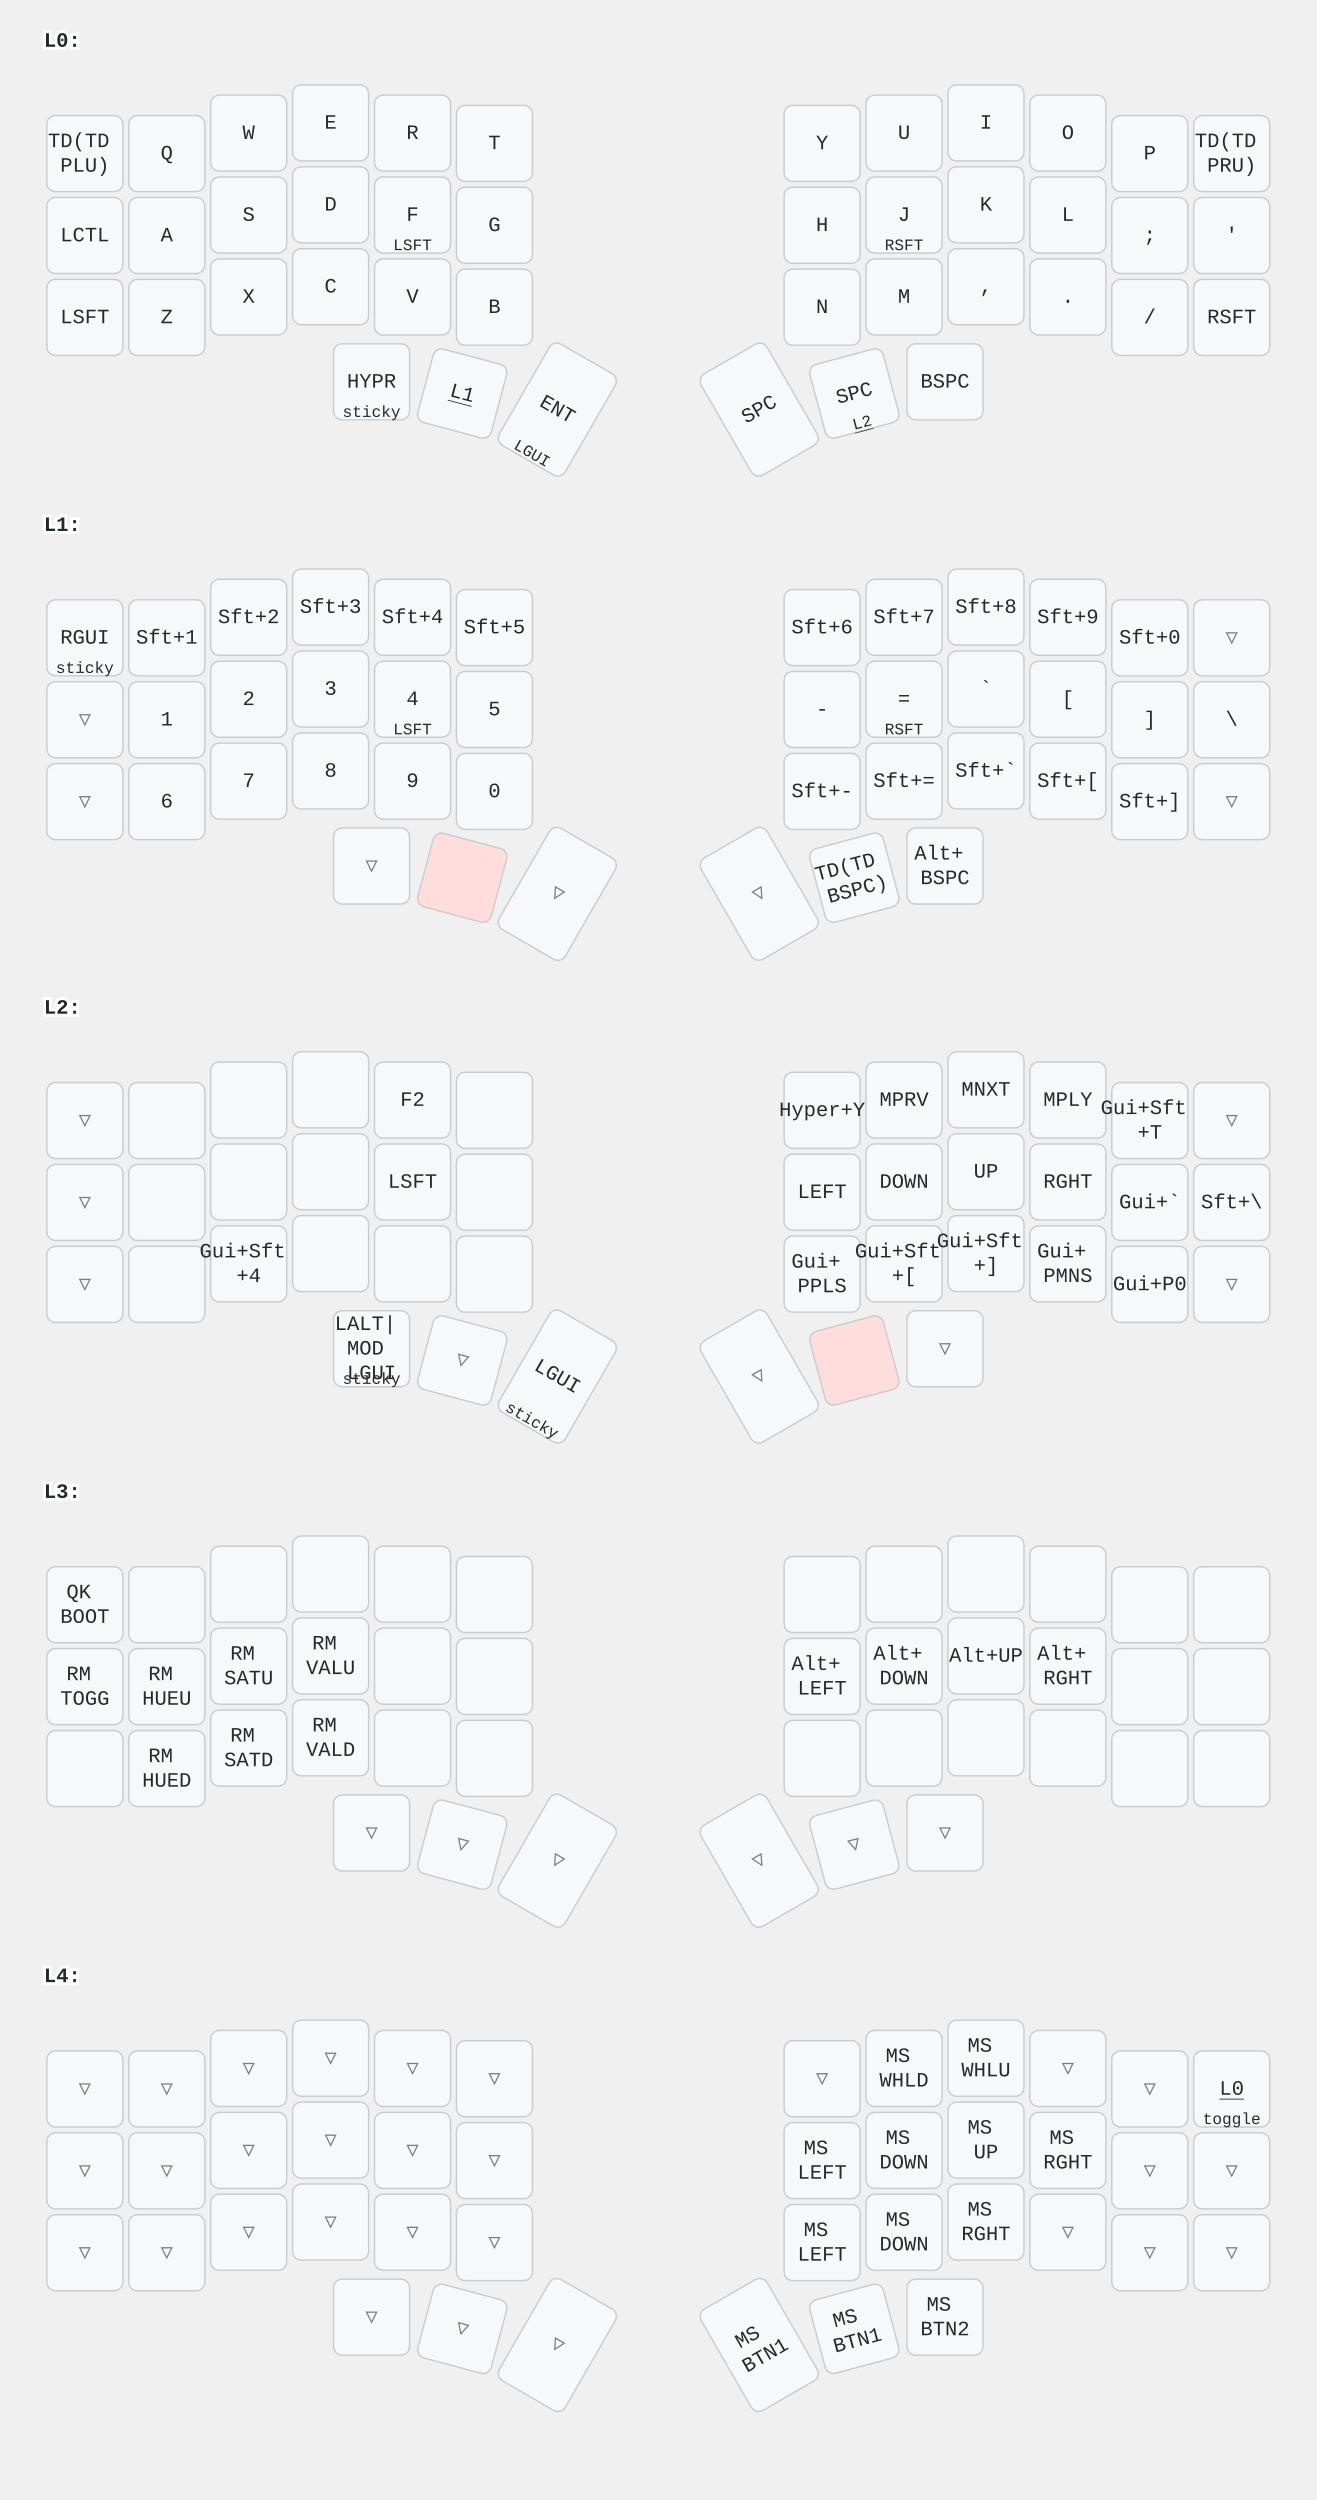
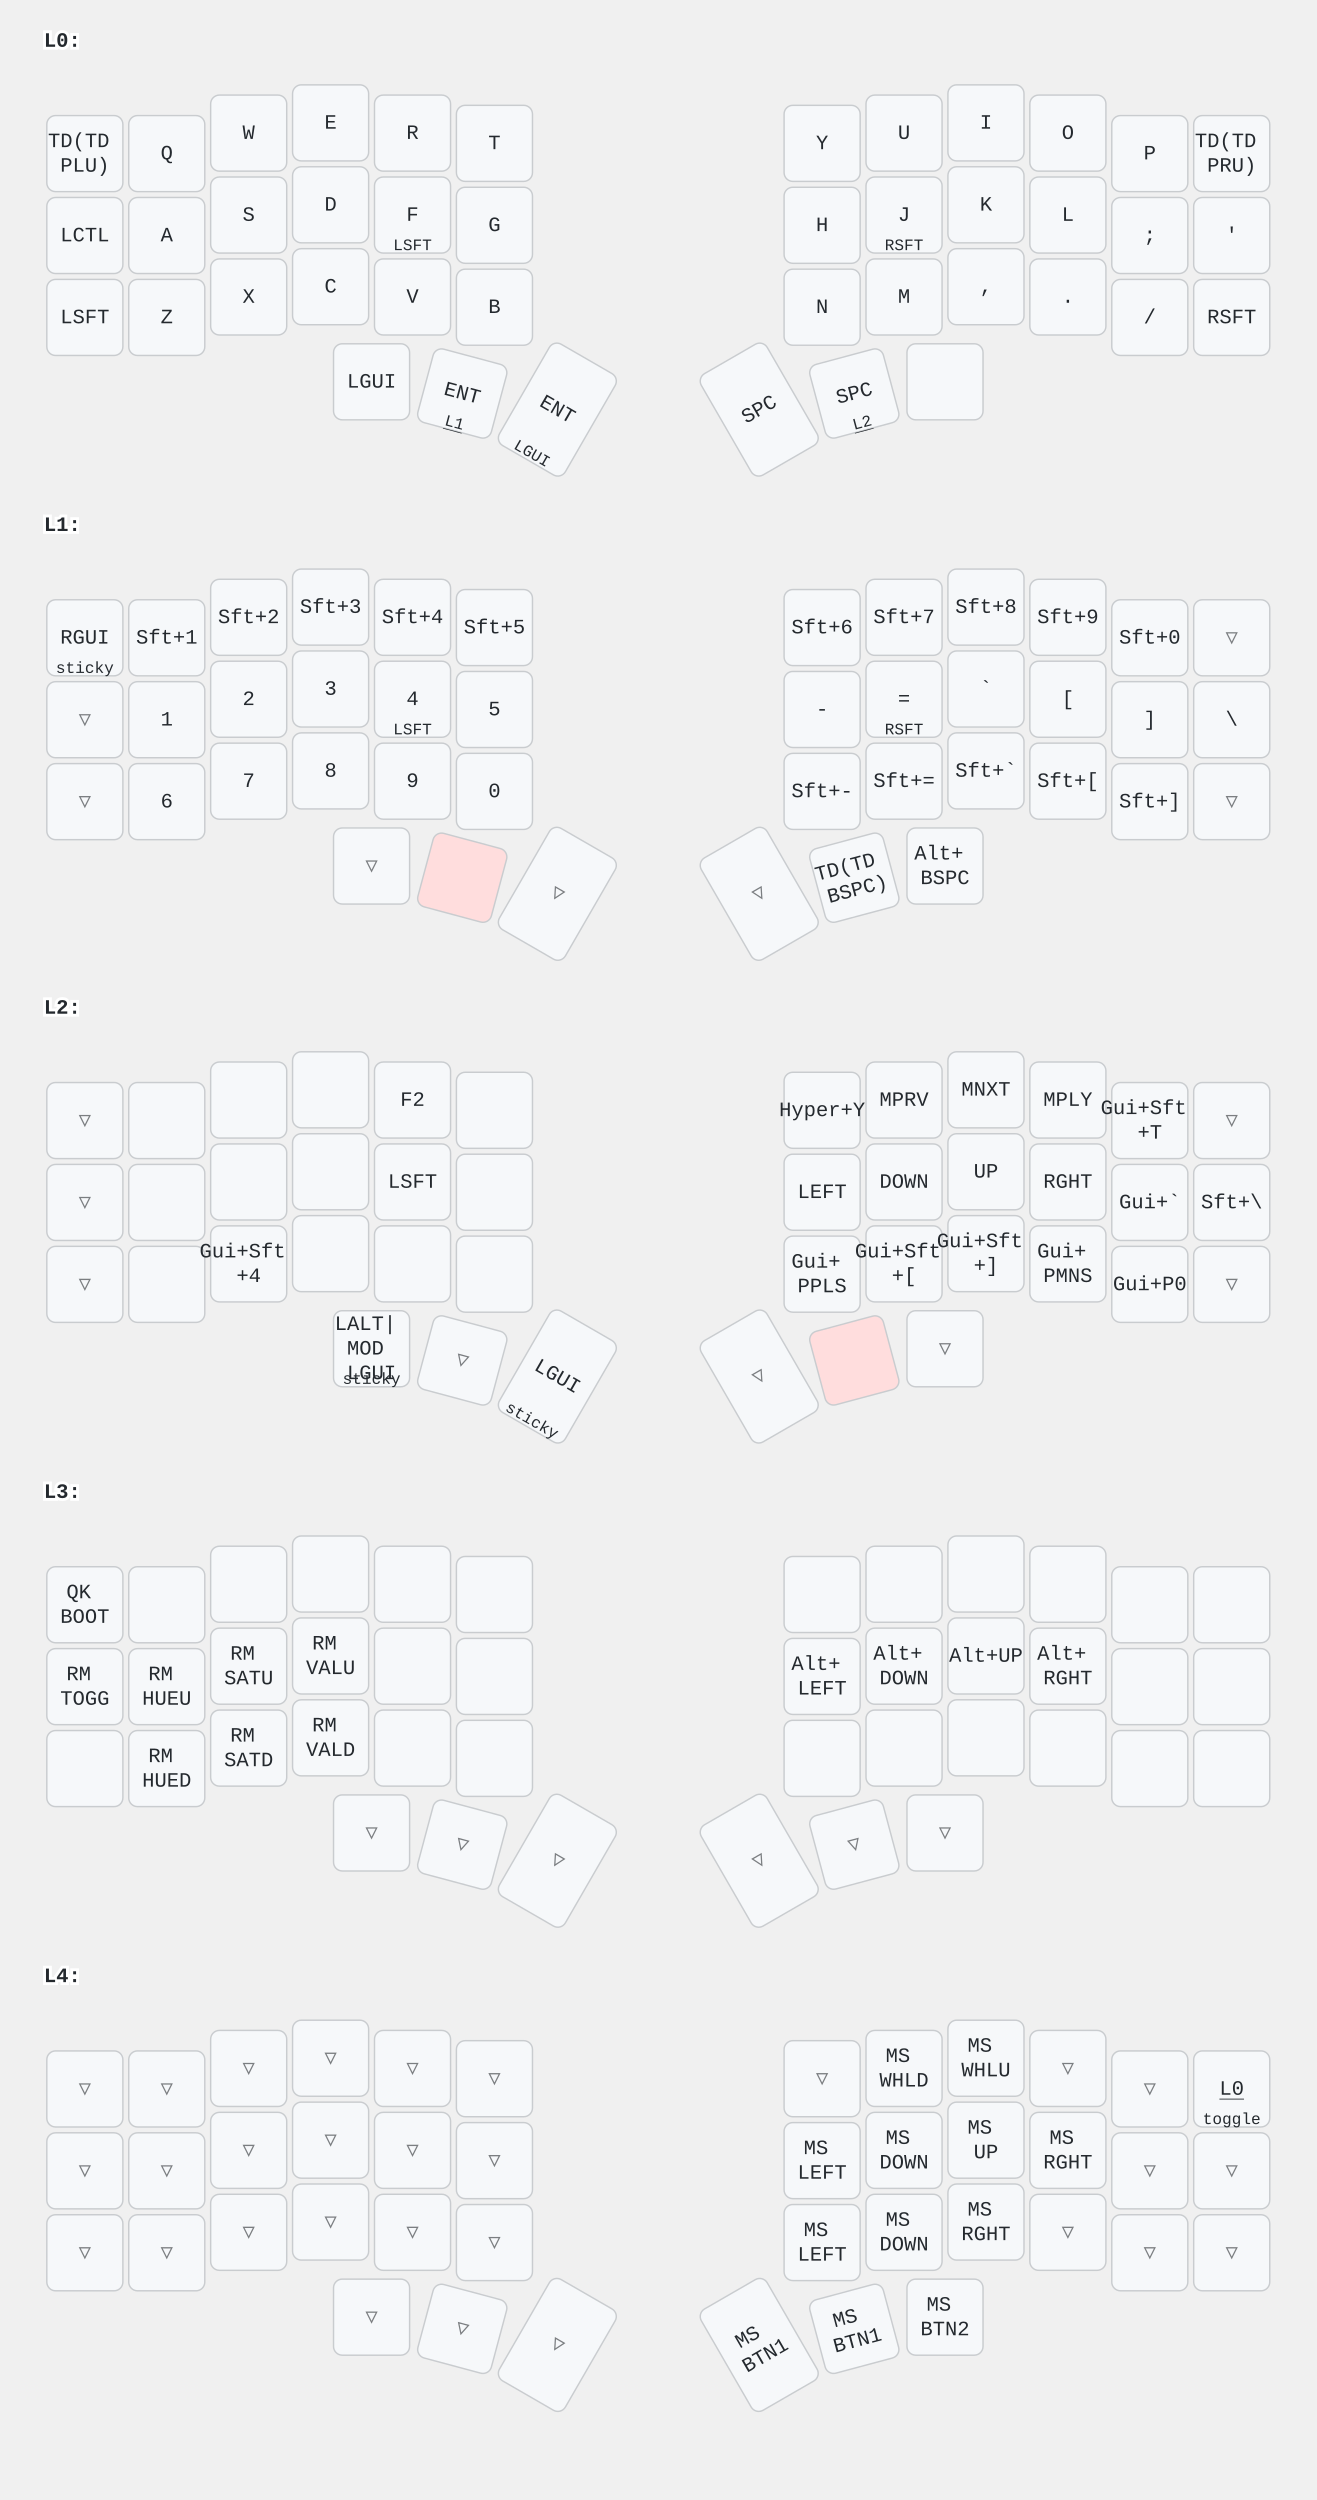
<svg xmlns="http://www.w3.org/2000/svg" width="900" height="1709" viewBox="0 0 900 1709" class="keymap">
  <style>/* inherit to force styles through use tags */
svg path {
    fill: inherit;
}

/* font and background color specifications */
svg.keymap {
    font-family: SFMono-Regular,Consolas,Liberation Mono,Menlo,monospace;
    font-size: 14px;
    font-kerning: normal;
    text-rendering: optimizeLegibility;
    fill: #24292e;
}

/* default key styling */
rect.key {
    fill: #f6f8fa;
}

rect.key, rect.combo {
    stroke: #c9cccf;
    stroke-width: 1;
}

/* default key side styling, only used is draw_key_sides is set */
rect.side {
    filter: brightness(90%);
}

/* color accent for combo boxes */
rect.combo, rect.combo-separate {
    fill: #cdf;
}

/* color accent for held keys */
rect.held, rect.combo.held {
    fill: #fdd;
}

/* color accent for ghost (optional) keys */
rect.ghost, rect.combo.ghost {
    stroke-dasharray: 4, 4;
    stroke-width: 2;
}

text {
    text-anchor: middle;
    dominant-baseline: middle;
}

/* styling for layer labels */
text.label {
    font-weight: bold;
    text-anchor: start;
    stroke: white;
    stroke-width: 4;
    paint-order: stroke;
}

/* styling for optional footer */
text.footer {
    text-anchor: end;
    dominant-baseline: auto;
    stroke: white;
    stroke-width: 4;
    paint-order: stroke;
}

/* styling for combo tap, and key non-tap label text */
text.combo, text.hold, text.shifted, text.left, text.right, text.tl, text.tr, text.bl, text.br {
    font-size: 11px;
}

text.hold, text.bl, text.br {
    text-anchor: middle;
    dominant-baseline: auto;
}

text.shifted, text.tl, text.tr {
    text-anchor: middle;
    dominant-baseline: hanging;
}

text.left, text.tl, text.bl {
    text-anchor: start;
}

text.right, text.tr, text.br {
    text-anchor: end;
}

text.layer-activator {
    text-decoration: underline;
}

/* styling for hold/shifted label text in combo box */
text.combo.hold, text.combo.shifted, text.combo.left, text.combo.right {
    font-size: 8px;
}

/* lighter symbol for transparent keys */
text.trans {
    fill: #7b7e81;
}

/* styling for combo dendrons */
path.combo {
    stroke-width: 1;
    stroke: gray;
    fill: none;
}

/* Start Tabler Icons Cleanup */
/* cannot use height/width with glyphs */
.icon-tabler &gt; path {
    fill: inherit;
    stroke: inherit;
    stroke-width: 2;
}
/* hide tabler's default box */
.icon-tabler &gt; path[stroke="none"][fill="none"] {
    visibility: hidden;
}
/* End Tabler Icons Cleanup */
</style>
  <g transform="translate(30, 0)" class="layer-L0">
    <text x="0" y="28" class="label" id="L0">L0:</text>
    <g transform="translate(0, 56)">
      <g transform="translate(28, 49)" class="key keypos-0">
        <rect rx="6" ry="6" x="-26" y="-26" width="52" height="52" class="key" />
        <text x="0" y="0" class="key tap">
          <tspan x="0" dy="-0.6em">TD(TD</tspan>
          <tspan x="0" dy="1.2em">PLU)</tspan>
        </text>
      </g>
      <g transform="translate(84, 49)" class="key keypos-1">
        <rect rx="6" ry="6" x="-26" y="-26" width="52" height="52" class="key" />
        <text x="0" y="0" class="key tap">Q</text>
      </g>
      <g transform="translate(140, 35)" class="key keypos-2">
        <rect rx="6" ry="6" x="-26" y="-26" width="52" height="52" class="key" />
        <text x="0" y="0" class="key tap">W</text>
      </g>
      <g transform="translate(196, 28)" class="key keypos-3">
        <rect rx="6" ry="6" x="-26" y="-26" width="52" height="52" class="key" />
        <text x="0" y="0" class="key tap">E</text>
      </g>
      <g transform="translate(252, 35)" class="key keypos-4">
        <rect rx="6" ry="6" x="-26" y="-26" width="52" height="52" class="key" />
        <text x="0" y="0" class="key tap">R</text>
      </g>
      <g transform="translate(308, 42)" class="key keypos-5">
        <rect rx="6" ry="6" x="-26" y="-26" width="52" height="52" class="key" />
        <text x="0" y="0" class="key tap">T</text>
      </g>
      <g transform="translate(532, 42)" class="key keypos-6">
        <rect rx="6" ry="6" x="-26" y="-26" width="52" height="52" class="key" />
        <text x="0" y="0" class="key tap">Y</text>
      </g>
      <g transform="translate(588, 35)" class="key keypos-7">
        <rect rx="6" ry="6" x="-26" y="-26" width="52" height="52" class="key" />
        <text x="0" y="0" class="key tap">U</text>
      </g>
      <g transform="translate(644, 28)" class="key keypos-8">
        <rect rx="6" ry="6" x="-26" y="-26" width="52" height="52" class="key" />
        <text x="0" y="0" class="key tap">I</text>
      </g>
      <g transform="translate(700, 35)" class="key keypos-9">
        <rect rx="6" ry="6" x="-26" y="-26" width="52" height="52" class="key" />
        <text x="0" y="0" class="key tap">O</text>
      </g>
      <g transform="translate(756, 49)" class="key keypos-10">
        <rect rx="6" ry="6" x="-26" y="-26" width="52" height="52" class="key" />
        <text x="0" y="0" class="key tap">P</text>
      </g>
      <g transform="translate(812, 49)" class="key keypos-11">
        <rect rx="6" ry="6" x="-26" y="-26" width="52" height="52" class="key" />
        <text x="0" y="0" class="key tap">
          <tspan x="0" dy="-0.6em">TD(TD</tspan>
          <tspan x="0" dy="1.2em">PRU)</tspan>
        </text>
      </g>
      <g transform="translate(28, 105)" class="key keypos-12">
        <rect rx="6" ry="6" x="-26" y="-26" width="52" height="52" class="key" />
        <text x="0" y="0" class="key tap">LCTL</text>
      </g>
      <g transform="translate(84, 105)" class="key keypos-13">
        <rect rx="6" ry="6" x="-26" y="-26" width="52" height="52" class="key" />
        <text x="0" y="0" class="key tap">A</text>
      </g>
      <g transform="translate(140, 91)" class="key keypos-14">
        <rect rx="6" ry="6" x="-26" y="-26" width="52" height="52" class="key" />
        <text x="0" y="0" class="key tap">S</text>
      </g>
      <g transform="translate(196, 84)" class="key keypos-15">
        <rect rx="6" ry="6" x="-26" y="-26" width="52" height="52" class="key" />
        <text x="0" y="0" class="key tap">D</text>
      </g>
      <g transform="translate(252, 91)" class="key keypos-16">
        <rect rx="6" ry="6" x="-26" y="-26" width="52" height="52" class="key" />
        <text x="0" y="0" class="key tap">F</text>
        <text x="0" y="24" class="key hold">LSFT</text>
      </g>
      <g transform="translate(308, 98)" class="key keypos-17">
        <rect rx="6" ry="6" x="-26" y="-26" width="52" height="52" class="key" />
        <text x="0" y="0" class="key tap">G</text>
      </g>
      <g transform="translate(532, 98)" class="key keypos-18">
        <rect rx="6" ry="6" x="-26" y="-26" width="52" height="52" class="key" />
        <text x="0" y="0" class="key tap">H</text>
      </g>
      <g transform="translate(588, 91)" class="key keypos-19">
        <rect rx="6" ry="6" x="-26" y="-26" width="52" height="52" class="key" />
        <text x="0" y="0" class="key tap">J</text>
        <text x="0" y="24" class="key hold">RSFT</text>
      </g>
      <g transform="translate(644, 84)" class="key keypos-20">
        <rect rx="6" ry="6" x="-26" y="-26" width="52" height="52" class="key" />
        <text x="0" y="0" class="key tap">K</text>
      </g>
      <g transform="translate(700, 91)" class="key keypos-21">
        <rect rx="6" ry="6" x="-26" y="-26" width="52" height="52" class="key" />
        <text x="0" y="0" class="key tap">L</text>
      </g>
      <g transform="translate(756, 105)" class="key keypos-22">
        <rect rx="6" ry="6" x="-26" y="-26" width="52" height="52" class="key" />
        <text x="0" y="0" class="key tap">;</text>
      </g>
      <g transform="translate(812, 105)" class="key keypos-23">
        <rect rx="6" ry="6" x="-26" y="-26" width="52" height="52" class="key" />
        <text x="0" y="0" class="key tap">'</text>
      </g>
      <g transform="translate(28, 161)" class="key keypos-24">
        <rect rx="6" ry="6" x="-26" y="-26" width="52" height="52" class="key" />
        <text x="0" y="0" class="key tap">LSFT</text>
      </g>
      <g transform="translate(84, 161)" class="key keypos-25">
        <rect rx="6" ry="6" x="-26" y="-26" width="52" height="52" class="key" />
        <text x="0" y="0" class="key tap">Z</text>
      </g>
      <g transform="translate(140, 147)" class="key keypos-26">
        <rect rx="6" ry="6" x="-26" y="-26" width="52" height="52" class="key" />
        <text x="0" y="0" class="key tap">X</text>
      </g>
      <g transform="translate(196, 140)" class="key keypos-27">
        <rect rx="6" ry="6" x="-26" y="-26" width="52" height="52" class="key" />
        <text x="0" y="0" class="key tap">C</text>
      </g>
      <g transform="translate(252, 147)" class="key keypos-28">
        <rect rx="6" ry="6" x="-26" y="-26" width="52" height="52" class="key" />
        <text x="0" y="0" class="key tap">V</text>
      </g>
      <g transform="translate(308, 154)" class="key keypos-29">
        <rect rx="6" ry="6" x="-26" y="-26" width="52" height="52" class="key" />
        <text x="0" y="0" class="key tap">B</text>
      </g>
      <g transform="translate(532, 154)" class="key keypos-30">
        <rect rx="6" ry="6" x="-26" y="-26" width="52" height="52" class="key" />
        <text x="0" y="0" class="key tap">N</text>
      </g>
      <g transform="translate(588, 147)" class="key keypos-31">
        <rect rx="6" ry="6" x="-26" y="-26" width="52" height="52" class="key" />
        <text x="0" y="0" class="key tap">M</text>
      </g>
      <g transform="translate(644, 140)" class="key keypos-32">
        <rect rx="6" ry="6" x="-26" y="-26" width="52" height="52" class="key" />
        <text x="0" y="0" class="key tap">,</text>
      </g>
      <g transform="translate(700, 147)" class="key keypos-33">
        <rect rx="6" ry="6" x="-26" y="-26" width="52" height="52" class="key" />
        <text x="0" y="0" class="key tap">.</text>
      </g>
      <g transform="translate(756, 161)" class="key keypos-34">
        <rect rx="6" ry="6" x="-26" y="-26" width="52" height="52" class="key" />
        <text x="0" y="0" class="key tap">/</text>
      </g>
      <g transform="translate(812, 161)" class="key keypos-35">
        <rect rx="6" ry="6" x="-26" y="-26" width="52" height="52" class="key" />
        <text x="0" y="0" class="key tap">RSFT</text>
      </g>
      <g transform="translate(224, 205)" class="key keypos-36">
        <rect rx="6" ry="6" x="-26" y="-26" width="52" height="52" class="key" />
-         <text x="0" y="0" class="key tap">HYPR</text>
-         <text x="0" y="24" class="key hold">sticky</text>
+         <text x="0" y="0" class="key tap">LGUI</text>
      </g>
      <g transform="translate(286, 213) rotate(15.0)" class="key keypos-37">
        <rect rx="6" ry="6" x="-26" y="-26" width="52" height="52" class="key" />
+         <text x="0" y="0" class="key tap">ENT</text>
        <a href="#L1">
-           <text x="0" y="0" class="key tap layer-activator">L1</text>
+           <text x="0" y="24" class="key hold layer-activator">L1</text>
        </a>
      </g>
      <g transform="translate(351, 224) rotate(30.0)" class="key keypos-38">
        <rect rx="6" ry="6" x="-26" y="-40" width="52" height="80" class="key" />
        <text x="0" y="0" class="key tap">ENT</text>
        <text x="0" y="38" class="key hold">LGUI</text>
      </g>
      <g transform="translate(489, 224) rotate(-30.0)" class="key keypos-39">
        <rect rx="6" ry="6" x="-26" y="-40" width="52" height="80" class="key" />
        <text x="0" y="0" class="key tap">SPC</text>
      </g>
      <g transform="translate(554, 213) rotate(-15.0)" class="key keypos-40">
        <rect rx="6" ry="6" x="-26" y="-26" width="52" height="52" class="key" />
        <text x="0" y="0" class="key tap">SPC</text>
        <a href="#L2">
          <text x="0" y="24" class="key hold layer-activator">L2</text>
        </a>
      </g>
      <g transform="translate(616, 205)" class="key keypos-41">
        <rect rx="6" ry="6" x="-26" y="-26" width="52" height="52" class="key" />
-         <text x="0" y="0" class="key tap">BSPC</text>
      </g>
    </g>
  </g>
  <g transform="translate(30, 331)" class="layer-L1">
    <text x="0" y="28" class="label" id="L1">L1:</text>
    <g transform="translate(0, 56)">
      <g transform="translate(28, 49)" class="key keypos-0">
        <rect rx="6" ry="6" x="-26" y="-26" width="52" height="52" class="key" />
        <text x="0" y="0" class="key tap">RGUI</text>
        <text x="0" y="24" class="key hold">sticky</text>
      </g>
      <g transform="translate(84, 49)" class="key keypos-1">
        <rect rx="6" ry="6" x="-26" y="-26" width="52" height="52" class="key" />
        <text x="0" y="0" class="key tap">Sft+1</text>
      </g>
      <g transform="translate(140, 35)" class="key keypos-2">
        <rect rx="6" ry="6" x="-26" y="-26" width="52" height="52" class="key" />
        <text x="0" y="0" class="key tap">Sft+2</text>
      </g>
      <g transform="translate(196, 28)" class="key keypos-3">
        <rect rx="6" ry="6" x="-26" y="-26" width="52" height="52" class="key" />
        <text x="0" y="0" class="key tap">Sft+3</text>
      </g>
      <g transform="translate(252, 35)" class="key keypos-4">
        <rect rx="6" ry="6" x="-26" y="-26" width="52" height="52" class="key" />
        <text x="0" y="0" class="key tap">Sft+4</text>
      </g>
      <g transform="translate(308, 42)" class="key keypos-5">
        <rect rx="6" ry="6" x="-26" y="-26" width="52" height="52" class="key" />
        <text x="0" y="0" class="key tap">Sft+5</text>
      </g>
      <g transform="translate(532, 42)" class="key keypos-6">
        <rect rx="6" ry="6" x="-26" y="-26" width="52" height="52" class="key" />
        <text x="0" y="0" class="key tap">Sft+6</text>
      </g>
      <g transform="translate(588, 35)" class="key keypos-7">
        <rect rx="6" ry="6" x="-26" y="-26" width="52" height="52" class="key" />
        <text x="0" y="0" class="key tap">Sft+7</text>
      </g>
      <g transform="translate(644, 28)" class="key keypos-8">
        <rect rx="6" ry="6" x="-26" y="-26" width="52" height="52" class="key" />
        <text x="0" y="0" class="key tap">Sft+8</text>
      </g>
      <g transform="translate(700, 35)" class="key keypos-9">
        <rect rx="6" ry="6" x="-26" y="-26" width="52" height="52" class="key" />
        <text x="0" y="0" class="key tap">Sft+9</text>
      </g>
      <g transform="translate(756, 49)" class="key keypos-10">
        <rect rx="6" ry="6" x="-26" y="-26" width="52" height="52" class="key" />
        <text x="0" y="0" class="key tap">Sft+0</text>
      </g>
      <g transform="translate(812, 49)" class="key trans keypos-11">
        <rect rx="6" ry="6" x="-26" y="-26" width="52" height="52" class="key trans" />
        <text x="0" y="0" class="key trans tap">▽</text>
      </g>
      <g transform="translate(28, 105)" class="key trans keypos-12">
        <rect rx="6" ry="6" x="-26" y="-26" width="52" height="52" class="key trans" />
        <text x="0" y="0" class="key trans tap">▽</text>
      </g>
      <g transform="translate(84, 105)" class="key keypos-13">
        <rect rx="6" ry="6" x="-26" y="-26" width="52" height="52" class="key" />
        <text x="0" y="0" class="key tap">1</text>
      </g>
      <g transform="translate(140, 91)" class="key keypos-14">
        <rect rx="6" ry="6" x="-26" y="-26" width="52" height="52" class="key" />
        <text x="0" y="0" class="key tap">2</text>
      </g>
      <g transform="translate(196, 84)" class="key keypos-15">
        <rect rx="6" ry="6" x="-26" y="-26" width="52" height="52" class="key" />
        <text x="0" y="0" class="key tap">3</text>
      </g>
      <g transform="translate(252, 91)" class="key keypos-16">
        <rect rx="6" ry="6" x="-26" y="-26" width="52" height="52" class="key" />
        <text x="0" y="0" class="key tap">4</text>
        <text x="0" y="24" class="key hold">LSFT</text>
      </g>
      <g transform="translate(308, 98)" class="key keypos-17">
        <rect rx="6" ry="6" x="-26" y="-26" width="52" height="52" class="key" />
        <text x="0" y="0" class="key tap">5</text>
      </g>
      <g transform="translate(532, 98)" class="key keypos-18">
        <rect rx="6" ry="6" x="-26" y="-26" width="52" height="52" class="key" />
        <text x="0" y="0" class="key tap">-</text>
      </g>
      <g transform="translate(588, 91)" class="key keypos-19">
        <rect rx="6" ry="6" x="-26" y="-26" width="52" height="52" class="key" />
        <text x="0" y="0" class="key tap">=</text>
        <text x="0" y="24" class="key hold">RSFT</text>
      </g>
      <g transform="translate(644, 84)" class="key keypos-20">
        <rect rx="6" ry="6" x="-26" y="-26" width="52" height="52" class="key" />
        <text x="0" y="0" class="key tap">`</text>
      </g>
      <g transform="translate(700, 91)" class="key keypos-21">
        <rect rx="6" ry="6" x="-26" y="-26" width="52" height="52" class="key" />
        <text x="0" y="0" class="key tap">[</text>
      </g>
      <g transform="translate(756, 105)" class="key keypos-22">
        <rect rx="6" ry="6" x="-26" y="-26" width="52" height="52" class="key" />
        <text x="0" y="0" class="key tap">]</text>
      </g>
      <g transform="translate(812, 105)" class="key keypos-23">
        <rect rx="6" ry="6" x="-26" y="-26" width="52" height="52" class="key" />
        <text x="0" y="0" class="key tap">\</text>
      </g>
      <g transform="translate(28, 161)" class="key trans keypos-24">
        <rect rx="6" ry="6" x="-26" y="-26" width="52" height="52" class="key trans" />
        <text x="0" y="0" class="key trans tap">▽</text>
      </g>
      <g transform="translate(84, 161)" class="key keypos-25">
        <rect rx="6" ry="6" x="-26" y="-26" width="52" height="52" class="key" />
        <text x="0" y="0" class="key tap">6</text>
      </g>
      <g transform="translate(140, 147)" class="key keypos-26">
        <rect rx="6" ry="6" x="-26" y="-26" width="52" height="52" class="key" />
        <text x="0" y="0" class="key tap">7</text>
      </g>
      <g transform="translate(196, 140)" class="key keypos-27">
        <rect rx="6" ry="6" x="-26" y="-26" width="52" height="52" class="key" />
        <text x="0" y="0" class="key tap">8</text>
      </g>
      <g transform="translate(252, 147)" class="key keypos-28">
        <rect rx="6" ry="6" x="-26" y="-26" width="52" height="52" class="key" />
        <text x="0" y="0" class="key tap">9</text>
      </g>
      <g transform="translate(308, 154)" class="key keypos-29">
        <rect rx="6" ry="6" x="-26" y="-26" width="52" height="52" class="key" />
        <text x="0" y="0" class="key tap">0</text>
      </g>
      <g transform="translate(532, 154)" class="key keypos-30">
        <rect rx="6" ry="6" x="-26" y="-26" width="52" height="52" class="key" />
        <text x="0" y="0" class="key tap">Sft+-</text>
      </g>
      <g transform="translate(588, 147)" class="key keypos-31">
        <rect rx="6" ry="6" x="-26" y="-26" width="52" height="52" class="key" />
        <text x="0" y="0" class="key tap">Sft+=</text>
      </g>
      <g transform="translate(644, 140)" class="key keypos-32">
        <rect rx="6" ry="6" x="-26" y="-26" width="52" height="52" class="key" />
        <text x="0" y="0" class="key tap">Sft+`</text>
      </g>
      <g transform="translate(700, 147)" class="key keypos-33">
        <rect rx="6" ry="6" x="-26" y="-26" width="52" height="52" class="key" />
        <text x="0" y="0" class="key tap">Sft+[</text>
      </g>
      <g transform="translate(756, 161)" class="key keypos-34">
        <rect rx="6" ry="6" x="-26" y="-26" width="52" height="52" class="key" />
        <text x="0" y="0" class="key tap">Sft+]</text>
      </g>
      <g transform="translate(812, 161)" class="key trans keypos-35">
        <rect rx="6" ry="6" x="-26" y="-26" width="52" height="52" class="key trans" />
        <text x="0" y="0" class="key trans tap">▽</text>
      </g>
      <g transform="translate(224, 205)" class="key trans keypos-36">
        <rect rx="6" ry="6" x="-26" y="-26" width="52" height="52" class="key trans" />
        <text x="0" y="0" class="key trans tap">▽</text>
      </g>
      <g transform="translate(286, 213) rotate(15.0)" class="key held keypos-37">
        <rect rx="6" ry="6" x="-26" y="-26" width="52" height="52" class="key held" />
      </g>
      <g transform="translate(351, 224) rotate(30.0)" class="key trans keypos-38">
        <rect rx="6" ry="6" x="-26" y="-40" width="52" height="80" class="key trans" />
        <text x="0" y="0" class="key trans tap">▽</text>
      </g>
      <g transform="translate(489, 224) rotate(-30.0)" class="key trans keypos-39">
        <rect rx="6" ry="6" x="-26" y="-40" width="52" height="80" class="key trans" />
        <text x="0" y="0" class="key trans tap">▽</text>
      </g>
      <g transform="translate(554, 213) rotate(-15.0)" class="key keypos-40">
        <rect rx="6" ry="6" x="-26" y="-26" width="52" height="52" class="key" />
        <text x="0" y="0" class="key tap">
          <tspan x="0" dy="-0.6em">TD(TD</tspan>
          <tspan x="0" dy="1.2em">BSPC)</tspan>
        </text>
      </g>
      <g transform="translate(616, 205)" class="key keypos-41">
        <rect rx="6" ry="6" x="-26" y="-26" width="52" height="52" class="key" />
        <text x="0" y="0" class="key tap">
          <tspan x="0" dy="-0.6em">Alt+</tspan>
          <tspan x="0" dy="1.2em">BSPC</tspan>
        </text>
      </g>
    </g>
  </g>
  <g transform="translate(30, 661)" class="layer-L2">
    <text x="0" y="28" class="label" id="L2">L2:</text>
    <g transform="translate(0, 56)">
      <g transform="translate(28, 49)" class="key trans keypos-0">
        <rect rx="6" ry="6" x="-26" y="-26" width="52" height="52" class="key trans" />
        <text x="0" y="0" class="key trans tap">▽</text>
      </g>
      <g transform="translate(84, 49)" class="key keypos-1">
        <rect rx="6" ry="6" x="-26" y="-26" width="52" height="52" class="key" />
      </g>
      <g transform="translate(140, 35)" class="key keypos-2">
        <rect rx="6" ry="6" x="-26" y="-26" width="52" height="52" class="key" />
      </g>
      <g transform="translate(196, 28)" class="key keypos-3">
        <rect rx="6" ry="6" x="-26" y="-26" width="52" height="52" class="key" />
      </g>
      <g transform="translate(252, 35)" class="key keypos-4">
        <rect rx="6" ry="6" x="-26" y="-26" width="52" height="52" class="key" />
        <text x="0" y="0" class="key tap">F2</text>
      </g>
      <g transform="translate(308, 42)" class="key keypos-5">
        <rect rx="6" ry="6" x="-26" y="-26" width="52" height="52" class="key" />
      </g>
      <g transform="translate(532, 42)" class="key keypos-6">
        <rect rx="6" ry="6" x="-26" y="-26" width="52" height="52" class="key" />
        <text x="0" y="0" class="key tap">Hyper+Y</text>
      </g>
      <g transform="translate(588, 35)" class="key keypos-7">
        <rect rx="6" ry="6" x="-26" y="-26" width="52" height="52" class="key" />
        <text x="0" y="0" class="key tap">MPRV</text>
      </g>
      <g transform="translate(644, 28)" class="key keypos-8">
        <rect rx="6" ry="6" x="-26" y="-26" width="52" height="52" class="key" />
        <text x="0" y="0" class="key tap">MNXT</text>
      </g>
      <g transform="translate(700, 35)" class="key keypos-9">
        <rect rx="6" ry="6" x="-26" y="-26" width="52" height="52" class="key" />
        <text x="0" y="0" class="key tap">MPLY</text>
      </g>
      <g transform="translate(756, 49)" class="key keypos-10">
        <rect rx="6" ry="6" x="-26" y="-26" width="52" height="52" class="key" />
        <text x="0" y="0" class="key tap">
          <tspan x="0" dy="-0.6em">Gui+Sft</tspan>
          <tspan x="0" dy="1.2em">+T</tspan>
        </text>
      </g>
      <g transform="translate(812, 49)" class="key trans keypos-11">
        <rect rx="6" ry="6" x="-26" y="-26" width="52" height="52" class="key trans" />
        <text x="0" y="0" class="key trans tap">▽</text>
      </g>
      <g transform="translate(28, 105)" class="key trans keypos-12">
        <rect rx="6" ry="6" x="-26" y="-26" width="52" height="52" class="key trans" />
        <text x="0" y="0" class="key trans tap">▽</text>
      </g>
      <g transform="translate(84, 105)" class="key keypos-13">
        <rect rx="6" ry="6" x="-26" y="-26" width="52" height="52" class="key" />
      </g>
      <g transform="translate(140, 91)" class="key keypos-14">
        <rect rx="6" ry="6" x="-26" y="-26" width="52" height="52" class="key" />
      </g>
      <g transform="translate(196, 84)" class="key keypos-15">
        <rect rx="6" ry="6" x="-26" y="-26" width="52" height="52" class="key" />
      </g>
      <g transform="translate(252, 91)" class="key keypos-16">
        <rect rx="6" ry="6" x="-26" y="-26" width="52" height="52" class="key" />
        <text x="0" y="0" class="key tap">LSFT</text>
      </g>
      <g transform="translate(308, 98)" class="key keypos-17">
        <rect rx="6" ry="6" x="-26" y="-26" width="52" height="52" class="key" />
      </g>
      <g transform="translate(532, 98)" class="key keypos-18">
        <rect rx="6" ry="6" x="-26" y="-26" width="52" height="52" class="key" />
        <text x="0" y="0" class="key tap">LEFT</text>
      </g>
      <g transform="translate(588, 91)" class="key keypos-19">
        <rect rx="6" ry="6" x="-26" y="-26" width="52" height="52" class="key" />
        <text x="0" y="0" class="key tap">DOWN</text>
      </g>
      <g transform="translate(644, 84)" class="key keypos-20">
        <rect rx="6" ry="6" x="-26" y="-26" width="52" height="52" class="key" />
        <text x="0" y="0" class="key tap">UP</text>
      </g>
      <g transform="translate(700, 91)" class="key keypos-21">
        <rect rx="6" ry="6" x="-26" y="-26" width="52" height="52" class="key" />
        <text x="0" y="0" class="key tap">RGHT</text>
      </g>
      <g transform="translate(756, 105)" class="key keypos-22">
        <rect rx="6" ry="6" x="-26" y="-26" width="52" height="52" class="key" />
        <text x="0" y="0" class="key tap">Gui+`</text>
      </g>
      <g transform="translate(812, 105)" class="key keypos-23">
        <rect rx="6" ry="6" x="-26" y="-26" width="52" height="52" class="key" />
        <text x="0" y="0" class="key tap">Sft+\</text>
      </g>
      <g transform="translate(28, 161)" class="key trans keypos-24">
        <rect rx="6" ry="6" x="-26" y="-26" width="52" height="52" class="key trans" />
        <text x="0" y="0" class="key trans tap">▽</text>
      </g>
      <g transform="translate(84, 161)" class="key keypos-25">
        <rect rx="6" ry="6" x="-26" y="-26" width="52" height="52" class="key" />
      </g>
      <g transform="translate(140, 147)" class="key keypos-26">
        <rect rx="6" ry="6" x="-26" y="-26" width="52" height="52" class="key" />
        <text x="0" y="0" class="key tap">
          <tspan x="0" dy="-0.6em">Gui+Sft</tspan>
          <tspan x="0" dy="1.2em">+4</tspan>
        </text>
      </g>
      <g transform="translate(196, 140)" class="key keypos-27">
        <rect rx="6" ry="6" x="-26" y="-26" width="52" height="52" class="key" />
      </g>
      <g transform="translate(252, 147)" class="key keypos-28">
        <rect rx="6" ry="6" x="-26" y="-26" width="52" height="52" class="key" />
      </g>
      <g transform="translate(308, 154)" class="key keypos-29">
        <rect rx="6" ry="6" x="-26" y="-26" width="52" height="52" class="key" />
      </g>
      <g transform="translate(532, 154)" class="key keypos-30">
        <rect rx="6" ry="6" x="-26" y="-26" width="52" height="52" class="key" />
        <text x="0" y="0" class="key tap">
          <tspan x="0" dy="-0.6em">Gui+</tspan>
          <tspan x="0" dy="1.2em">PPLS</tspan>
        </text>
      </g>
      <g transform="translate(588, 147)" class="key keypos-31">
        <rect rx="6" ry="6" x="-26" y="-26" width="52" height="52" class="key" />
        <text x="0" y="0" class="key tap">
          <tspan x="0" dy="-0.6em">Gui+Sft</tspan>
          <tspan x="0" dy="1.2em">+[</tspan>
        </text>
      </g>
      <g transform="translate(644, 140)" class="key keypos-32">
        <rect rx="6" ry="6" x="-26" y="-26" width="52" height="52" class="key" />
        <text x="0" y="0" class="key tap">
          <tspan x="0" dy="-0.6em">Gui+Sft</tspan>
          <tspan x="0" dy="1.2em">+]</tspan>
        </text>
      </g>
      <g transform="translate(700, 147)" class="key keypos-33">
        <rect rx="6" ry="6" x="-26" y="-26" width="52" height="52" class="key" />
        <text x="0" y="0" class="key tap">
          <tspan x="0" dy="-0.6em">Gui+</tspan>
          <tspan x="0" dy="1.2em">PMNS</tspan>
        </text>
      </g>
      <g transform="translate(756, 161)" class="key keypos-34">
        <rect rx="6" ry="6" x="-26" y="-26" width="52" height="52" class="key" />
        <text x="0" y="0" class="key tap">Gui+P0</text>
      </g>
      <g transform="translate(812, 161)" class="key trans keypos-35">
        <rect rx="6" ry="6" x="-26" y="-26" width="52" height="52" class="key trans" />
        <text x="0" y="0" class="key trans tap">▽</text>
      </g>
      <g transform="translate(224, 205)" class="key keypos-36">
        <rect rx="6" ry="6" x="-26" y="-26" width="52" height="52" class="key" />
        <text x="0" y="0" class="key tap">
          <tspan x="0" dy="-1.2em">LALT|</tspan>
          <tspan x="0" dy="1.2em">MOD</tspan>
          <tspan x="0" dy="1.2em">LGUI</tspan>
        </text>
        <text x="0" y="24" class="key hold">sticky</text>
      </g>
      <g transform="translate(286, 213) rotate(15.0)" class="key trans keypos-37">
        <rect rx="6" ry="6" x="-26" y="-26" width="52" height="52" class="key trans" />
        <text x="0" y="0" class="key trans tap">▽</text>
      </g>
      <g transform="translate(351, 224) rotate(30.0)" class="key keypos-38">
        <rect rx="6" ry="6" x="-26" y="-40" width="52" height="80" class="key" />
        <text x="0" y="0" class="key tap">LGUI</text>
        <text x="0" y="38" class="key hold">sticky</text>
      </g>
      <g transform="translate(489, 224) rotate(-30.0)" class="key trans keypos-39">
        <rect rx="6" ry="6" x="-26" y="-40" width="52" height="80" class="key trans" />
        <text x="0" y="0" class="key trans tap">▽</text>
      </g>
      <g transform="translate(554, 213) rotate(-15.0)" class="key held keypos-40">
        <rect rx="6" ry="6" x="-26" y="-26" width="52" height="52" class="key held" />
      </g>
      <g transform="translate(616, 205)" class="key trans keypos-41">
        <rect rx="6" ry="6" x="-26" y="-26" width="52" height="52" class="key trans" />
        <text x="0" y="0" class="key trans tap">▽</text>
      </g>
    </g>
  </g>
  <g transform="translate(30, 992)" class="layer-L3">
    <text x="0" y="28" class="label" id="L3">L3:</text>
    <g transform="translate(0, 56)">
      <g transform="translate(28, 49)" class="key keypos-0">
        <rect rx="6" ry="6" x="-26" y="-26" width="52" height="52" class="key" />
        <text x="0" y="0" class="key tap">
          <tspan x="0" dy="-0.6em">QK</tspan>
          <tspan x="0" dy="1.2em">BOOT</tspan>
        </text>
      </g>
      <g transform="translate(84, 49)" class="key keypos-1">
        <rect rx="6" ry="6" x="-26" y="-26" width="52" height="52" class="key" />
      </g>
      <g transform="translate(140, 35)" class="key keypos-2">
        <rect rx="6" ry="6" x="-26" y="-26" width="52" height="52" class="key" />
      </g>
      <g transform="translate(196, 28)" class="key keypos-3">
        <rect rx="6" ry="6" x="-26" y="-26" width="52" height="52" class="key" />
      </g>
      <g transform="translate(252, 35)" class="key keypos-4">
        <rect rx="6" ry="6" x="-26" y="-26" width="52" height="52" class="key" />
      </g>
      <g transform="translate(308, 42)" class="key keypos-5">
        <rect rx="6" ry="6" x="-26" y="-26" width="52" height="52" class="key" />
      </g>
      <g transform="translate(532, 42)" class="key keypos-6">
        <rect rx="6" ry="6" x="-26" y="-26" width="52" height="52" class="key" />
      </g>
      <g transform="translate(588, 35)" class="key keypos-7">
        <rect rx="6" ry="6" x="-26" y="-26" width="52" height="52" class="key" />
      </g>
      <g transform="translate(644, 28)" class="key keypos-8">
        <rect rx="6" ry="6" x="-26" y="-26" width="52" height="52" class="key" />
      </g>
      <g transform="translate(700, 35)" class="key keypos-9">
        <rect rx="6" ry="6" x="-26" y="-26" width="52" height="52" class="key" />
      </g>
      <g transform="translate(756, 49)" class="key keypos-10">
        <rect rx="6" ry="6" x="-26" y="-26" width="52" height="52" class="key" />
      </g>
      <g transform="translate(812, 49)" class="key keypos-11">
        <rect rx="6" ry="6" x="-26" y="-26" width="52" height="52" class="key" />
      </g>
      <g transform="translate(28, 105)" class="key keypos-12">
        <rect rx="6" ry="6" x="-26" y="-26" width="52" height="52" class="key" />
        <text x="0" y="0" class="key tap">
          <tspan x="0" dy="-0.6em">RM</tspan>
          <tspan x="0" dy="1.2em">TOGG</tspan>
        </text>
      </g>
      <g transform="translate(84, 105)" class="key keypos-13">
        <rect rx="6" ry="6" x="-26" y="-26" width="52" height="52" class="key" />
        <text x="0" y="0" class="key tap">
          <tspan x="0" dy="-0.6em">RM</tspan>
          <tspan x="0" dy="1.2em">HUEU</tspan>
        </text>
      </g>
      <g transform="translate(140, 91)" class="key keypos-14">
        <rect rx="6" ry="6" x="-26" y="-26" width="52" height="52" class="key" />
        <text x="0" y="0" class="key tap">
          <tspan x="0" dy="-0.6em">RM</tspan>
          <tspan x="0" dy="1.2em">SATU</tspan>
        </text>
      </g>
      <g transform="translate(196, 84)" class="key keypos-15">
        <rect rx="6" ry="6" x="-26" y="-26" width="52" height="52" class="key" />
        <text x="0" y="0" class="key tap">
          <tspan x="0" dy="-0.6em">RM</tspan>
          <tspan x="0" dy="1.2em">VALU</tspan>
        </text>
      </g>
      <g transform="translate(252, 91)" class="key keypos-16">
        <rect rx="6" ry="6" x="-26" y="-26" width="52" height="52" class="key" />
      </g>
      <g transform="translate(308, 98)" class="key keypos-17">
        <rect rx="6" ry="6" x="-26" y="-26" width="52" height="52" class="key" />
      </g>
      <g transform="translate(532, 98)" class="key keypos-18">
        <rect rx="6" ry="6" x="-26" y="-26" width="52" height="52" class="key" />
        <text x="0" y="0" class="key tap">
          <tspan x="0" dy="-0.6em">Alt+</tspan>
          <tspan x="0" dy="1.2em">LEFT</tspan>
        </text>
      </g>
      <g transform="translate(588, 91)" class="key keypos-19">
        <rect rx="6" ry="6" x="-26" y="-26" width="52" height="52" class="key" />
        <text x="0" y="0" class="key tap">
          <tspan x="0" dy="-0.6em">Alt+</tspan>
          <tspan x="0" dy="1.2em">DOWN</tspan>
        </text>
      </g>
      <g transform="translate(644, 84)" class="key keypos-20">
        <rect rx="6" ry="6" x="-26" y="-26" width="52" height="52" class="key" />
        <text x="0" y="0" class="key tap">Alt+UP</text>
      </g>
      <g transform="translate(700, 91)" class="key keypos-21">
        <rect rx="6" ry="6" x="-26" y="-26" width="52" height="52" class="key" />
        <text x="0" y="0" class="key tap">
          <tspan x="0" dy="-0.6em">Alt+</tspan>
          <tspan x="0" dy="1.2em">RGHT</tspan>
        </text>
      </g>
      <g transform="translate(756, 105)" class="key keypos-22">
        <rect rx="6" ry="6" x="-26" y="-26" width="52" height="52" class="key" />
      </g>
      <g transform="translate(812, 105)" class="key keypos-23">
        <rect rx="6" ry="6" x="-26" y="-26" width="52" height="52" class="key" />
      </g>
      <g transform="translate(28, 161)" class="key keypos-24">
        <rect rx="6" ry="6" x="-26" y="-26" width="52" height="52" class="key" />
      </g>
      <g transform="translate(84, 161)" class="key keypos-25">
        <rect rx="6" ry="6" x="-26" y="-26" width="52" height="52" class="key" />
        <text x="0" y="0" class="key tap">
          <tspan x="0" dy="-0.6em">RM</tspan>
          <tspan x="0" dy="1.2em">HUED</tspan>
        </text>
      </g>
      <g transform="translate(140, 147)" class="key keypos-26">
        <rect rx="6" ry="6" x="-26" y="-26" width="52" height="52" class="key" />
        <text x="0" y="0" class="key tap">
          <tspan x="0" dy="-0.6em">RM</tspan>
          <tspan x="0" dy="1.2em">SATD</tspan>
        </text>
      </g>
      <g transform="translate(196, 140)" class="key keypos-27">
        <rect rx="6" ry="6" x="-26" y="-26" width="52" height="52" class="key" />
        <text x="0" y="0" class="key tap">
          <tspan x="0" dy="-0.6em">RM</tspan>
          <tspan x="0" dy="1.2em">VALD</tspan>
        </text>
      </g>
      <g transform="translate(252, 147)" class="key keypos-28">
        <rect rx="6" ry="6" x="-26" y="-26" width="52" height="52" class="key" />
      </g>
      <g transform="translate(308, 154)" class="key keypos-29">
        <rect rx="6" ry="6" x="-26" y="-26" width="52" height="52" class="key" />
      </g>
      <g transform="translate(532, 154)" class="key keypos-30">
        <rect rx="6" ry="6" x="-26" y="-26" width="52" height="52" class="key" />
      </g>
      <g transform="translate(588, 147)" class="key keypos-31">
        <rect rx="6" ry="6" x="-26" y="-26" width="52" height="52" class="key" />
      </g>
      <g transform="translate(644, 140)" class="key keypos-32">
        <rect rx="6" ry="6" x="-26" y="-26" width="52" height="52" class="key" />
      </g>
      <g transform="translate(700, 147)" class="key keypos-33">
        <rect rx="6" ry="6" x="-26" y="-26" width="52" height="52" class="key" />
      </g>
      <g transform="translate(756, 161)" class="key keypos-34">
        <rect rx="6" ry="6" x="-26" y="-26" width="52" height="52" class="key" />
      </g>
      <g transform="translate(812, 161)" class="key keypos-35">
        <rect rx="6" ry="6" x="-26" y="-26" width="52" height="52" class="key" />
      </g>
      <g transform="translate(224, 205)" class="key trans keypos-36">
        <rect rx="6" ry="6" x="-26" y="-26" width="52" height="52" class="key trans" />
        <text x="0" y="0" class="key trans tap">▽</text>
      </g>
      <g transform="translate(286, 213) rotate(15.0)" class="key trans keypos-37">
        <rect rx="6" ry="6" x="-26" y="-26" width="52" height="52" class="key trans" />
        <text x="0" y="0" class="key trans tap">▽</text>
      </g>
      <g transform="translate(351, 224) rotate(30.0)" class="key trans keypos-38">
        <rect rx="6" ry="6" x="-26" y="-40" width="52" height="80" class="key trans" />
        <text x="0" y="0" class="key trans tap">▽</text>
      </g>
      <g transform="translate(489, 224) rotate(-30.0)" class="key trans keypos-39">
        <rect rx="6" ry="6" x="-26" y="-40" width="52" height="80" class="key trans" />
        <text x="0" y="0" class="key trans tap">▽</text>
      </g>
      <g transform="translate(554, 213) rotate(-15.0)" class="key trans keypos-40">
        <rect rx="6" ry="6" x="-26" y="-26" width="52" height="52" class="key trans" />
        <text x="0" y="0" class="key trans tap">▽</text>
      </g>
      <g transform="translate(616, 205)" class="key trans keypos-41">
        <rect rx="6" ry="6" x="-26" y="-26" width="52" height="52" class="key trans" />
        <text x="0" y="0" class="key trans tap">▽</text>
      </g>
    </g>
  </g>
  <g transform="translate(30, 1323)" class="layer-L4">
    <text x="0" y="28" class="label" id="L4">L4:</text>
    <g transform="translate(0, 56)">
      <g transform="translate(28, 49)" class="key trans keypos-0">
        <rect rx="6" ry="6" x="-26" y="-26" width="52" height="52" class="key trans" />
        <text x="0" y="0" class="key trans tap">▽</text>
      </g>
      <g transform="translate(84, 49)" class="key trans keypos-1">
        <rect rx="6" ry="6" x="-26" y="-26" width="52" height="52" class="key trans" />
        <text x="0" y="0" class="key trans tap">▽</text>
      </g>
      <g transform="translate(140, 35)" class="key trans keypos-2">
        <rect rx="6" ry="6" x="-26" y="-26" width="52" height="52" class="key trans" />
        <text x="0" y="0" class="key trans tap">▽</text>
      </g>
      <g transform="translate(196, 28)" class="key trans keypos-3">
        <rect rx="6" ry="6" x="-26" y="-26" width="52" height="52" class="key trans" />
        <text x="0" y="0" class="key trans tap">▽</text>
      </g>
      <g transform="translate(252, 35)" class="key trans keypos-4">
        <rect rx="6" ry="6" x="-26" y="-26" width="52" height="52" class="key trans" />
        <text x="0" y="0" class="key trans tap">▽</text>
      </g>
      <g transform="translate(308, 42)" class="key trans keypos-5">
        <rect rx="6" ry="6" x="-26" y="-26" width="52" height="52" class="key trans" />
        <text x="0" y="0" class="key trans tap">▽</text>
      </g>
      <g transform="translate(532, 42)" class="key trans keypos-6">
        <rect rx="6" ry="6" x="-26" y="-26" width="52" height="52" class="key trans" />
        <text x="0" y="0" class="key trans tap">▽</text>
      </g>
      <g transform="translate(588, 35)" class="key keypos-7">
        <rect rx="6" ry="6" x="-26" y="-26" width="52" height="52" class="key" />
        <text x="0" y="0" class="key tap">
          <tspan x="0" dy="-0.6em">MS</tspan>
          <tspan x="0" dy="1.2em">WHLD</tspan>
        </text>
      </g>
      <g transform="translate(644, 28)" class="key keypos-8">
        <rect rx="6" ry="6" x="-26" y="-26" width="52" height="52" class="key" />
        <text x="0" y="0" class="key tap">
          <tspan x="0" dy="-0.6em">MS</tspan>
          <tspan x="0" dy="1.2em">WHLU</tspan>
        </text>
      </g>
      <g transform="translate(700, 35)" class="key trans keypos-9">
        <rect rx="6" ry="6" x="-26" y="-26" width="52" height="52" class="key trans" />
        <text x="0" y="0" class="key trans tap">▽</text>
      </g>
      <g transform="translate(756, 49)" class="key trans keypos-10">
        <rect rx="6" ry="6" x="-26" y="-26" width="52" height="52" class="key trans" />
        <text x="0" y="0" class="key trans tap">▽</text>
      </g>
      <g transform="translate(812, 49)" class="key keypos-11">
        <rect rx="6" ry="6" x="-26" y="-26" width="52" height="52" class="key" />
        <a href="#L0">
          <text x="0" y="0" class="key tap layer-activator">L0</text>
        </a>
        <text x="0" y="24" class="key hold">toggle</text>
      </g>
      <g transform="translate(28, 105)" class="key trans keypos-12">
        <rect rx="6" ry="6" x="-26" y="-26" width="52" height="52" class="key trans" />
        <text x="0" y="0" class="key trans tap">▽</text>
      </g>
      <g transform="translate(84, 105)" class="key trans keypos-13">
        <rect rx="6" ry="6" x="-26" y="-26" width="52" height="52" class="key trans" />
        <text x="0" y="0" class="key trans tap">▽</text>
      </g>
      <g transform="translate(140, 91)" class="key trans keypos-14">
        <rect rx="6" ry="6" x="-26" y="-26" width="52" height="52" class="key trans" />
        <text x="0" y="0" class="key trans tap">▽</text>
      </g>
      <g transform="translate(196, 84)" class="key trans keypos-15">
        <rect rx="6" ry="6" x="-26" y="-26" width="52" height="52" class="key trans" />
        <text x="0" y="0" class="key trans tap">▽</text>
      </g>
      <g transform="translate(252, 91)" class="key trans keypos-16">
        <rect rx="6" ry="6" x="-26" y="-26" width="52" height="52" class="key trans" />
        <text x="0" y="0" class="key trans tap">▽</text>
      </g>
      <g transform="translate(308, 98)" class="key trans keypos-17">
        <rect rx="6" ry="6" x="-26" y="-26" width="52" height="52" class="key trans" />
        <text x="0" y="0" class="key trans tap">▽</text>
      </g>
      <g transform="translate(532, 98)" class="key keypos-18">
        <rect rx="6" ry="6" x="-26" y="-26" width="52" height="52" class="key" />
        <text x="0" y="0" class="key tap">
          <tspan x="0" dy="-0.6em">MS</tspan>
          <tspan x="0" dy="1.2em">LEFT</tspan>
        </text>
      </g>
      <g transform="translate(588, 91)" class="key keypos-19">
        <rect rx="6" ry="6" x="-26" y="-26" width="52" height="52" class="key" />
        <text x="0" y="0" class="key tap">
          <tspan x="0" dy="-0.6em">MS</tspan>
          <tspan x="0" dy="1.2em">DOWN</tspan>
        </text>
      </g>
      <g transform="translate(644, 84)" class="key keypos-20">
        <rect rx="6" ry="6" x="-26" y="-26" width="52" height="52" class="key" />
        <text x="0" y="0" class="key tap">
          <tspan x="0" dy="-0.6em">MS</tspan>
          <tspan x="0" dy="1.2em">UP</tspan>
        </text>
      </g>
      <g transform="translate(700, 91)" class="key keypos-21">
        <rect rx="6" ry="6" x="-26" y="-26" width="52" height="52" class="key" />
        <text x="0" y="0" class="key tap">
          <tspan x="0" dy="-0.6em">MS</tspan>
          <tspan x="0" dy="1.2em">RGHT</tspan>
        </text>
      </g>
      <g transform="translate(756, 105)" class="key trans keypos-22">
        <rect rx="6" ry="6" x="-26" y="-26" width="52" height="52" class="key trans" />
        <text x="0" y="0" class="key trans tap">▽</text>
      </g>
      <g transform="translate(812, 105)" class="key trans keypos-23">
        <rect rx="6" ry="6" x="-26" y="-26" width="52" height="52" class="key trans" />
        <text x="0" y="0" class="key trans tap">▽</text>
      </g>
      <g transform="translate(28, 161)" class="key trans keypos-24">
        <rect rx="6" ry="6" x="-26" y="-26" width="52" height="52" class="key trans" />
        <text x="0" y="0" class="key trans tap">▽</text>
      </g>
      <g transform="translate(84, 161)" class="key trans keypos-25">
        <rect rx="6" ry="6" x="-26" y="-26" width="52" height="52" class="key trans" />
        <text x="0" y="0" class="key trans tap">▽</text>
      </g>
      <g transform="translate(140, 147)" class="key trans keypos-26">
        <rect rx="6" ry="6" x="-26" y="-26" width="52" height="52" class="key trans" />
        <text x="0" y="0" class="key trans tap">▽</text>
      </g>
      <g transform="translate(196, 140)" class="key trans keypos-27">
        <rect rx="6" ry="6" x="-26" y="-26" width="52" height="52" class="key trans" />
        <text x="0" y="0" class="key trans tap">▽</text>
      </g>
      <g transform="translate(252, 147)" class="key trans keypos-28">
        <rect rx="6" ry="6" x="-26" y="-26" width="52" height="52" class="key trans" />
        <text x="0" y="0" class="key trans tap">▽</text>
      </g>
      <g transform="translate(308, 154)" class="key trans keypos-29">
        <rect rx="6" ry="6" x="-26" y="-26" width="52" height="52" class="key trans" />
        <text x="0" y="0" class="key trans tap">▽</text>
      </g>
      <g transform="translate(532, 154)" class="key keypos-30">
        <rect rx="6" ry="6" x="-26" y="-26" width="52" height="52" class="key" />
        <text x="0" y="0" class="key tap">
          <tspan x="0" dy="-0.6em">MS</tspan>
          <tspan x="0" dy="1.2em">LEFT</tspan>
        </text>
      </g>
      <g transform="translate(588, 147)" class="key keypos-31">
        <rect rx="6" ry="6" x="-26" y="-26" width="52" height="52" class="key" />
        <text x="0" y="0" class="key tap">
          <tspan x="0" dy="-0.6em">MS</tspan>
          <tspan x="0" dy="1.2em">DOWN</tspan>
        </text>
      </g>
      <g transform="translate(644, 140)" class="key keypos-32">
        <rect rx="6" ry="6" x="-26" y="-26" width="52" height="52" class="key" />
        <text x="0" y="0" class="key tap">
          <tspan x="0" dy="-0.6em">MS</tspan>
          <tspan x="0" dy="1.2em">RGHT</tspan>
        </text>
      </g>
      <g transform="translate(700, 147)" class="key trans keypos-33">
        <rect rx="6" ry="6" x="-26" y="-26" width="52" height="52" class="key trans" />
        <text x="0" y="0" class="key trans tap">▽</text>
      </g>
      <g transform="translate(756, 161)" class="key trans keypos-34">
        <rect rx="6" ry="6" x="-26" y="-26" width="52" height="52" class="key trans" />
        <text x="0" y="0" class="key trans tap">▽</text>
      </g>
      <g transform="translate(812, 161)" class="key trans keypos-35">
        <rect rx="6" ry="6" x="-26" y="-26" width="52" height="52" class="key trans" />
        <text x="0" y="0" class="key trans tap">▽</text>
      </g>
      <g transform="translate(224, 205)" class="key trans keypos-36">
        <rect rx="6" ry="6" x="-26" y="-26" width="52" height="52" class="key trans" />
        <text x="0" y="0" class="key trans tap">▽</text>
      </g>
      <g transform="translate(286, 213) rotate(15.0)" class="key trans keypos-37">
        <rect rx="6" ry="6" x="-26" y="-26" width="52" height="52" class="key trans" />
        <text x="0" y="0" class="key trans tap">▽</text>
      </g>
      <g transform="translate(351, 224) rotate(30.0)" class="key trans keypos-38">
        <rect rx="6" ry="6" x="-26" y="-40" width="52" height="80" class="key trans" />
        <text x="0" y="0" class="key trans tap">▽</text>
      </g>
      <g transform="translate(489, 224) rotate(-30.0)" class="key keypos-39">
        <rect rx="6" ry="6" x="-26" y="-40" width="52" height="80" class="key" />
        <text x="0" y="0" class="key tap">
          <tspan x="0" dy="-0.6em">MS</tspan>
          <tspan x="0" dy="1.2em">BTN1</tspan>
        </text>
      </g>
      <g transform="translate(554, 213) rotate(-15.0)" class="key keypos-40">
        <rect rx="6" ry="6" x="-26" y="-26" width="52" height="52" class="key" />
        <text x="0" y="0" class="key tap">
          <tspan x="0" dy="-0.6em">MS</tspan>
          <tspan x="0" dy="1.2em">BTN1</tspan>
        </text>
      </g>
      <g transform="translate(616, 205)" class="key keypos-41">
        <rect rx="6" ry="6" x="-26" y="-26" width="52" height="52" class="key" />
        <text x="0" y="0" class="key tap">
          <tspan x="0" dy="-0.6em">MS</tspan>
          <tspan x="0" dy="1.2em">BTN2</tspan>
        </text>
      </g>
    </g>
  </g>
</svg>
